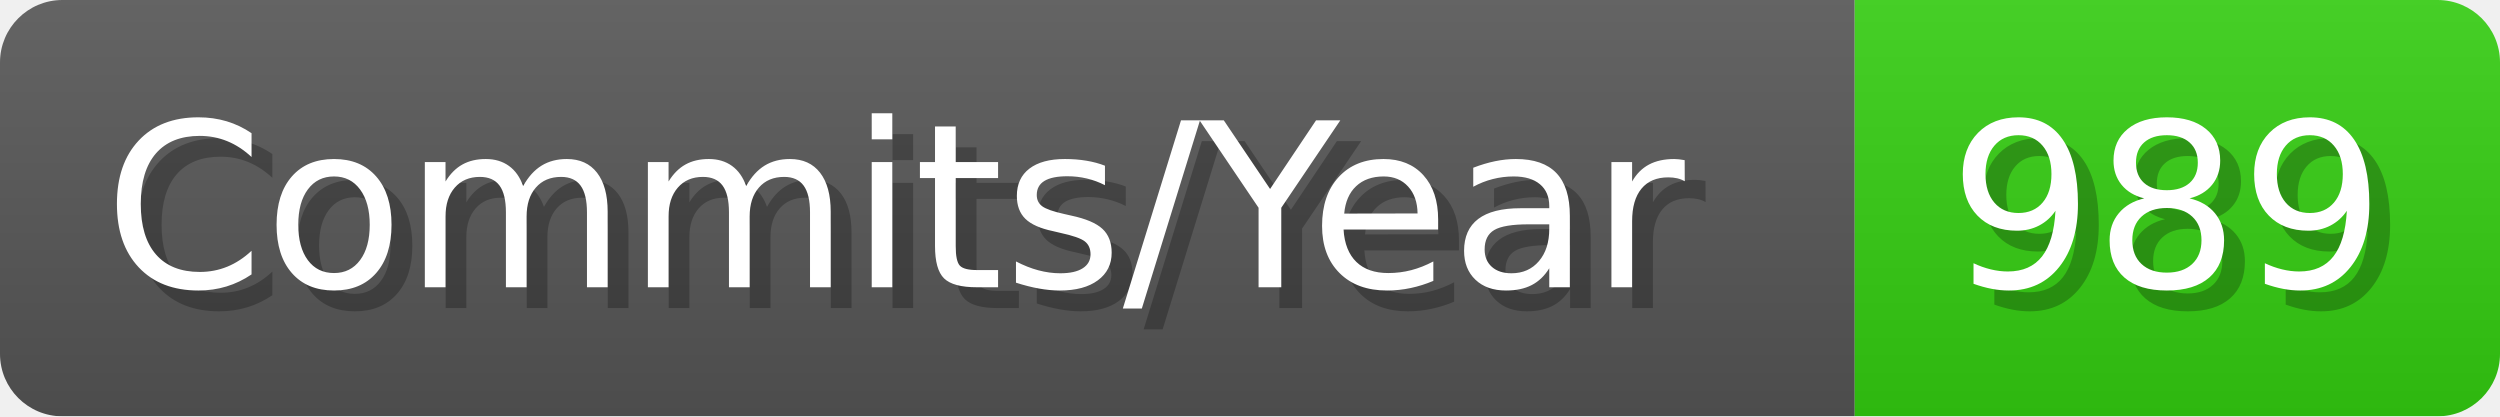
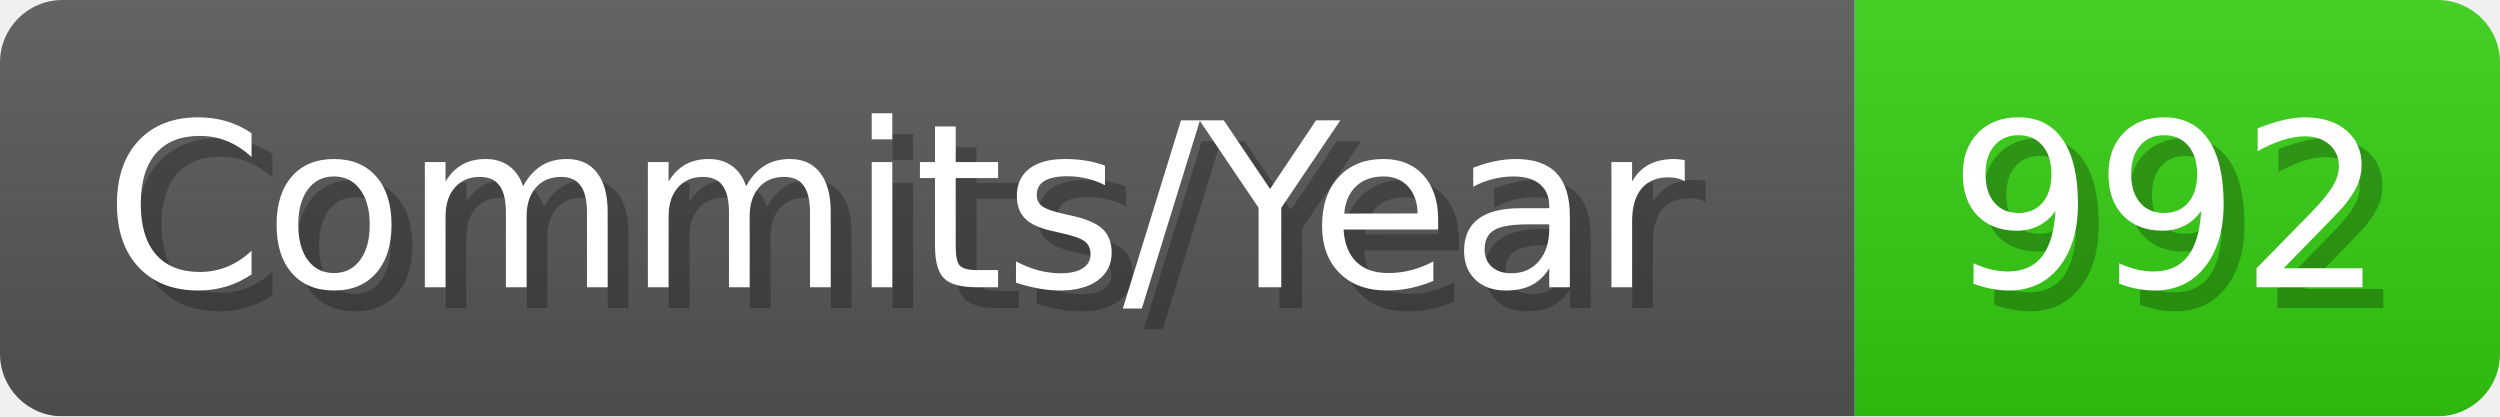
- <svg xmlns="http://www.w3.org/2000/svg" width="120.1" height="20" viewBox="0 0 1201 200" role="img" aria-label="Commits/Year: 989">
+ <svg xmlns="http://www.w3.org/2000/svg" width="120.1" height="20" viewBox="0 0 1201 200" role="img" aria-label="Commits/Year: 992">
  <linearGradient id="aUPdi" x2="0" y2="100%">
    <stop offset="0" stop-opacity=".1" stop-color="#EEE" />
    <stop offset="1" stop-opacity=".1" />
  </linearGradient>
  <mask id="WfAiQ">
    <rect width="1201" height="200" rx="30" fill="#FFF" />
  </mask>
  <g mask="url(#WfAiQ)">
    <rect width="891" height="200" fill="#555" />
    <rect width="310" height="200" fill="#3C1" x="891" />
    <rect width="1201" height="200" fill="url(#aUPdi)" />
  </g>
  <g aria-hidden="true" fill="#fff" text-anchor="start" font-family="Verdana,DejaVu Sans,sans-serif" font-size="110">
    <text x="60" y="148" textLength="791" fill="#000" opacity="0.25">Commits/Year</text>
    <text x="50" y="138" textLength="791">Commits/Year</text>
-     <text x="946" y="148" textLength="210" fill="#000" opacity="0.25">989</text>
-     <text x="936" y="138" textLength="210">989</text>
+     <text x="946" y="148" textLength="210" fill="#000" opacity="0.25">992</text>
+     <text x="936" y="138" textLength="210">992</text>
  </g>
</svg>
